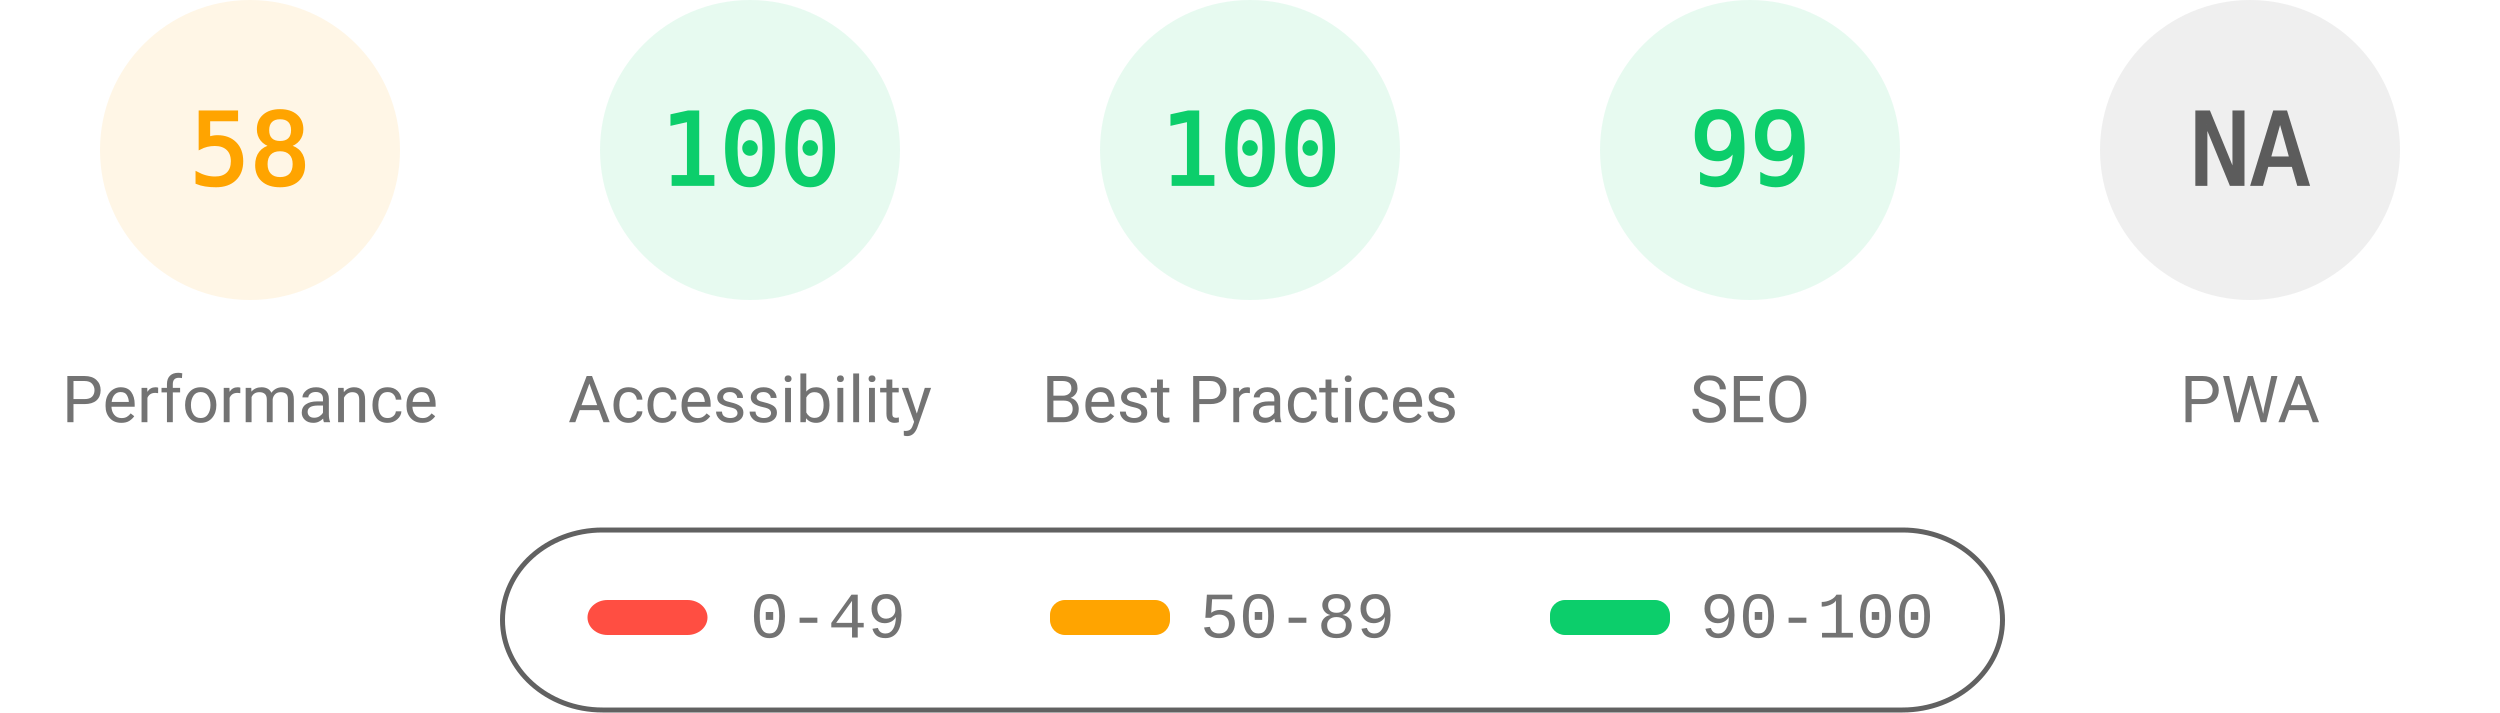
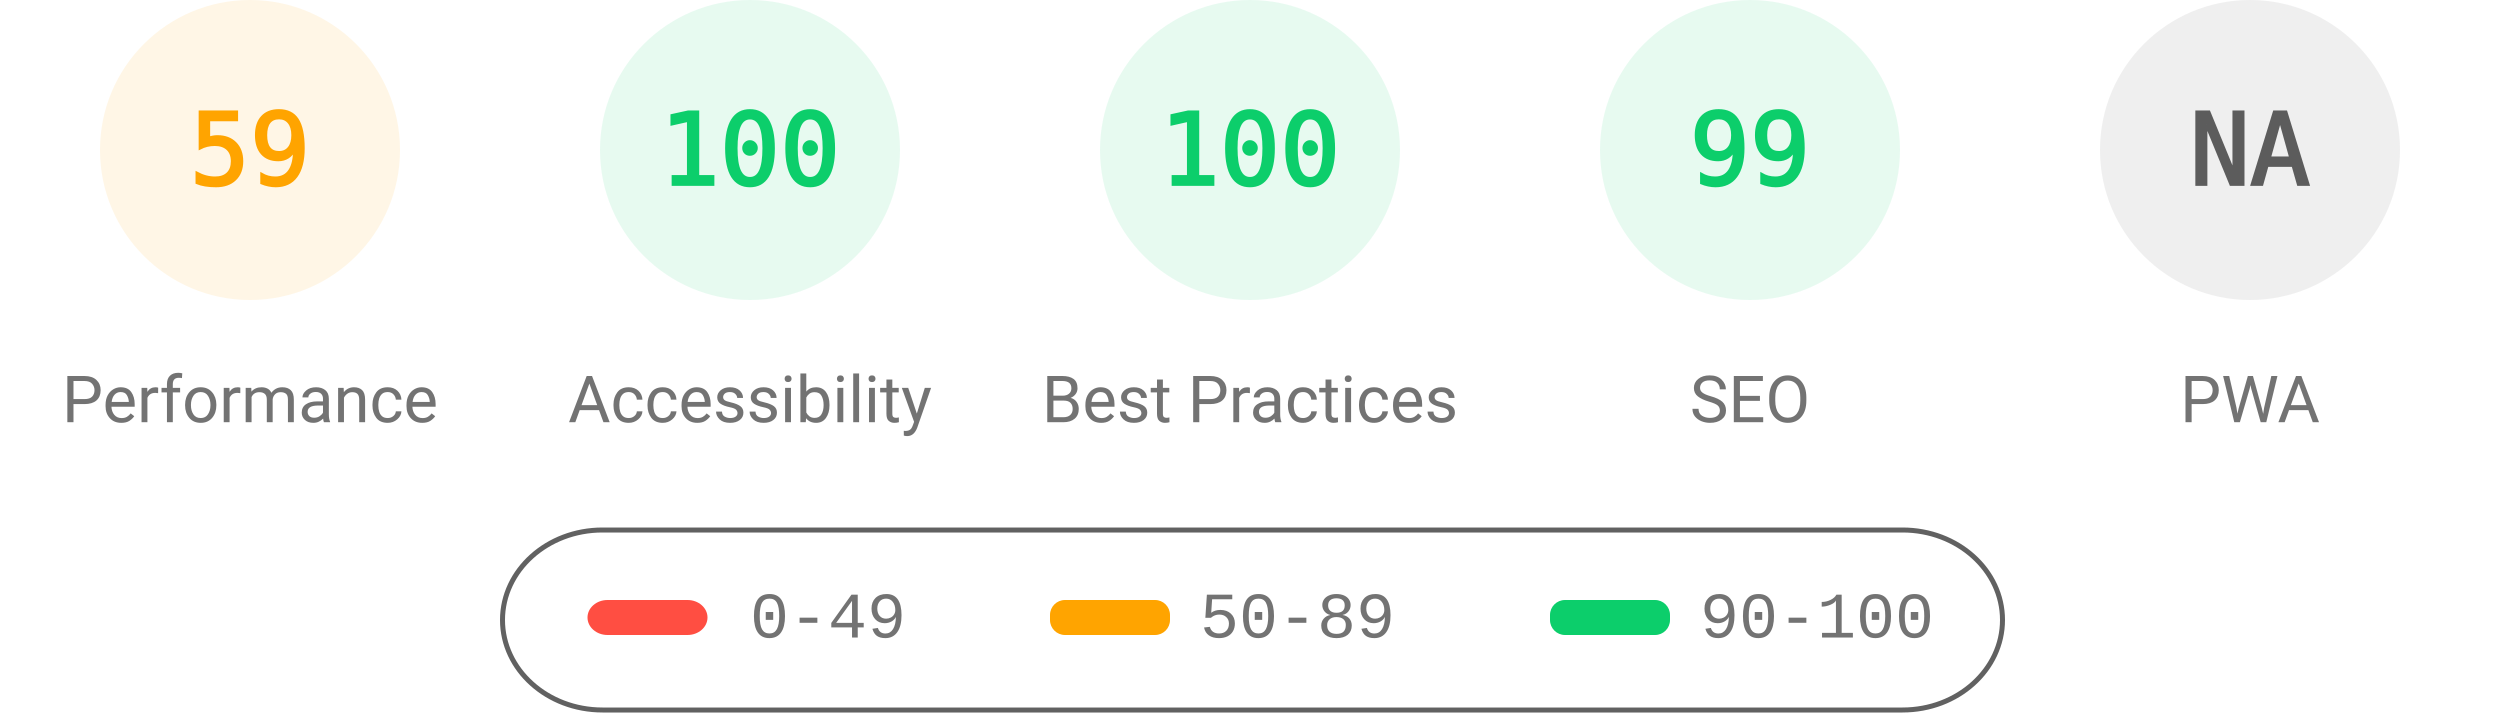
<svg xmlns="http://www.w3.org/2000/svg" fill="none" width="1000" height="285">
  <style>.gauge-base{opacity:.1}.gauge-arc{fill:none;animation-delay:250ms;stroke-linecap:round;transform:rotate(-90deg);transform-origin:100px 60px;animation:load-gauge 1s ease forwards}.guage-text{font-size:40px;font-family:monospace;text-align:center}.guage-red{color:#ff4e42;fill:#ff4e42;stroke:#ff4e42}.guage-orange{color:#ffa400;fill:#ffa400;stroke:#ffa400}.guage-green{color:#0cce6b;fill:#0cce6b;stroke:#0cce6b}.guage-undefined{color:#5c5c5c;fill:#5c5c5c;stroke:#5c5c5c}.guage-title{color:#737373;fill:#737373;stroke:none;font-size:26px;line-height:26px;font-family:Roboto,Halvetica,Arial,sans-serif}@keyframes load-gauge{from{stroke-dasharray:0 352.858}}</style>
  <svg class="guage-div guage-perf guage-orange" viewBox="0 0 200 200" width="200" height="200">
    <circle class="gauge-base" r="56" cx="100" cy="60" stroke-width="8" />
-     <circle class="gauge-arc guage-arc-1" r="56" cx="100" cy="60" stroke-width="8" style="stroke-dasharray:204.078,351.858" />
-     <text class="guage-text" x="100" y="60" alignment-baseline="central" dominant-baseline="central" text-anchor="middle">58</text>
+     <circle class="gauge-arc guage-arc-1" r="56" cx="100" cy="60" stroke-width="8" style="stroke-dasharray:207.596,351.858" />
+     <text class="guage-text" x="100" y="60" alignment-baseline="central" dominant-baseline="central" text-anchor="middle">59</text>
    <text class="guage-title" x="100" y="160" alignment-baseline="central" dominant-baseline="central" text-anchor="middle">Performance</text>
  </svg>
  <svg class="guage-div guage-acc guage-green" viewBox="0 0 200 200" width="200" height="200" x="200">
    <circle class="gauge-base" r="56" cx="100" cy="60" stroke-width="8" />
    <circle class="gauge-arc guage-arc-2" r="56" cx="100" cy="60" stroke-width="8" style="stroke-dasharray:351.858,351.858" />
    <text class="guage-text" x="100" y="60" alignment-baseline="central" dominant-baseline="central" text-anchor="middle">100</text>
    <text class="guage-title" x="100" y="160" alignment-baseline="central" dominant-baseline="central" text-anchor="middle">Accessibility</text>
  </svg>
  <svg class="guage-div guage-best guage-green" viewBox="0 0 200 200" width="200" height="200" x="400">
    <circle class="gauge-base" r="56" cx="100" cy="60" stroke-width="8" />
    <circle class="gauge-arc guage-arc-3" r="56" cx="100" cy="60" stroke-width="8" style="stroke-dasharray:351.858,351.858" />
    <text class="guage-text" x="100" y="60" alignment-baseline="central" dominant-baseline="central" text-anchor="middle">100</text>
    <text class="guage-title" x="100" y="160" alignment-baseline="central" dominant-baseline="central" text-anchor="middle">Best Practices</text>
  </svg>
  <svg class="guage-div guage-seo guage-green" viewBox="0 0 200 200" width="200" height="200" x="600">
    <circle class="gauge-base" r="56" cx="100" cy="60" stroke-width="8" />
    <circle class="gauge-arc guage-arc-4" r="56" cx="100" cy="60" stroke-width="8" style="stroke-dasharray:348.339,351.858" />
    <text class="guage-text" x="100" y="60" alignment-baseline="central" dominant-baseline="central" text-anchor="middle">99</text>
    <text class="guage-title" x="100" y="160" alignment-baseline="central" dominant-baseline="central" text-anchor="middle">SEO</text>
  </svg>
  <svg class="guage-div guage-pwa guage-undefined" viewBox="0 0 200 200" width="200" height="200" x="800">
    <circle class="gauge-base" r="56" cx="100" cy="60" stroke-width="8" />
    <circle class="gauge-arc guage-arc-4" r="56" cx="100" cy="60" stroke-width="8" style="stroke-dasharray:351.858,351.858" />
    <text class="guage-text" x="100" y="60" alignment-baseline="central" dominant-baseline="central" text-anchor="middle">NA</text>
    <text class="guage-title" x="100" y="160" alignment-baseline="central" dominant-baseline="central" text-anchor="middle">PWA</text>
  </svg>
  <svg width="604" height="76" x="200" y="210">
    <path fill="none" id="canvas_background" d="M-1-1h604v80H-1z" />
    <rect fill-opacity="0" stroke="#616161" stroke-width="2" rx="40" id="svg_2" height="72" width="600" y="2" x="1" fill="#000" />
    <rect stroke="#000" rx="8" id="svg_3" height="14" width="48" y="30" x="35" stroke-opacity="null" stroke-width="0" fill="#ff4e42" />
    <rect stroke="#000" rx="6" id="svg_4" height="14" width="48" y="30" x="220" stroke-opacity="null" stroke-width="0" fill="#ffa400" />
    <rect stroke="#000" rx="6" id="svg_5" height="14" width="48" y="30" x="420" stroke-opacity="null" stroke-width="0" fill="#0cce6b" />
    <text xml:space="preserve" text-anchor="start" font-family="'Courier New', Courier, monospace" font-size="26" id="svg_6" y="45" x="100" stroke-opacity="null" stroke-width="0" stroke="#000" fill="#737373">0-49</text>
    <text xml:space="preserve" text-anchor="start" font-family="'Courier New', Courier, monospace" font-size="26" id="svg_7" y="45" x="280" stroke-opacity="null" stroke-width="0" stroke="#000" fill="#737373">50-89</text>
    <text xml:space="preserve" text-anchor="start" font-family="'Courier New', Courier, monospace" font-size="26" id="svg_8" y="45" x="480" stroke-opacity="null" stroke-width="0" stroke="#000" fill="#737373">90-100</text>
  </svg>
</svg>
